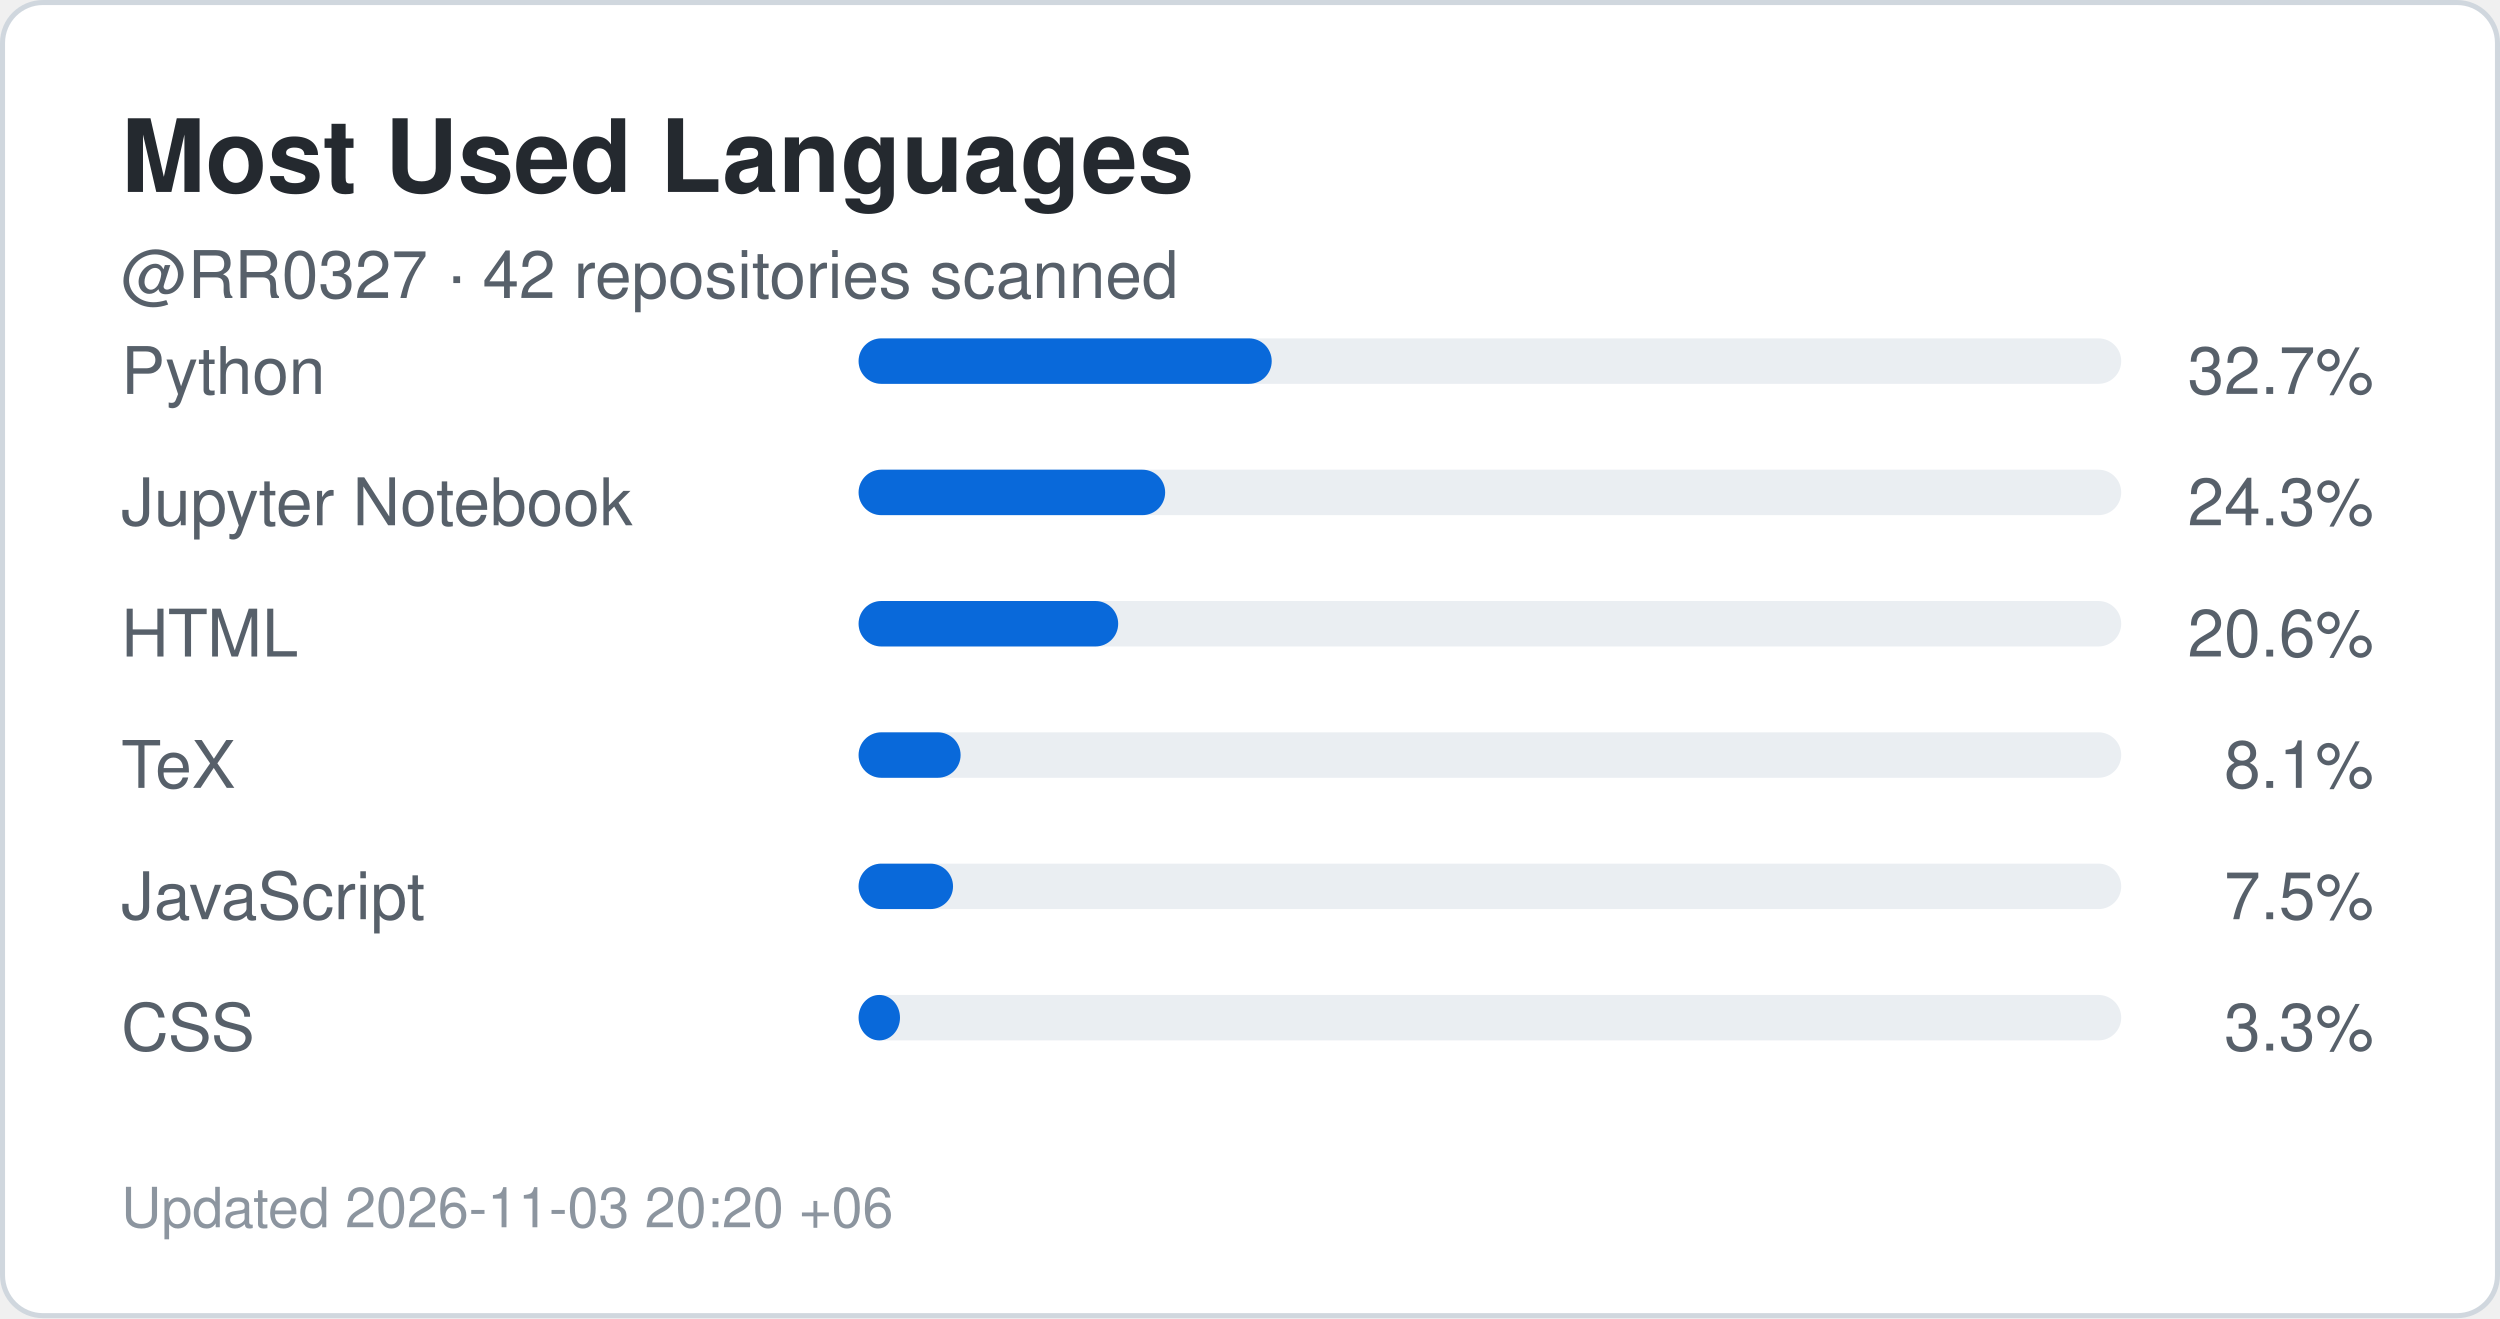
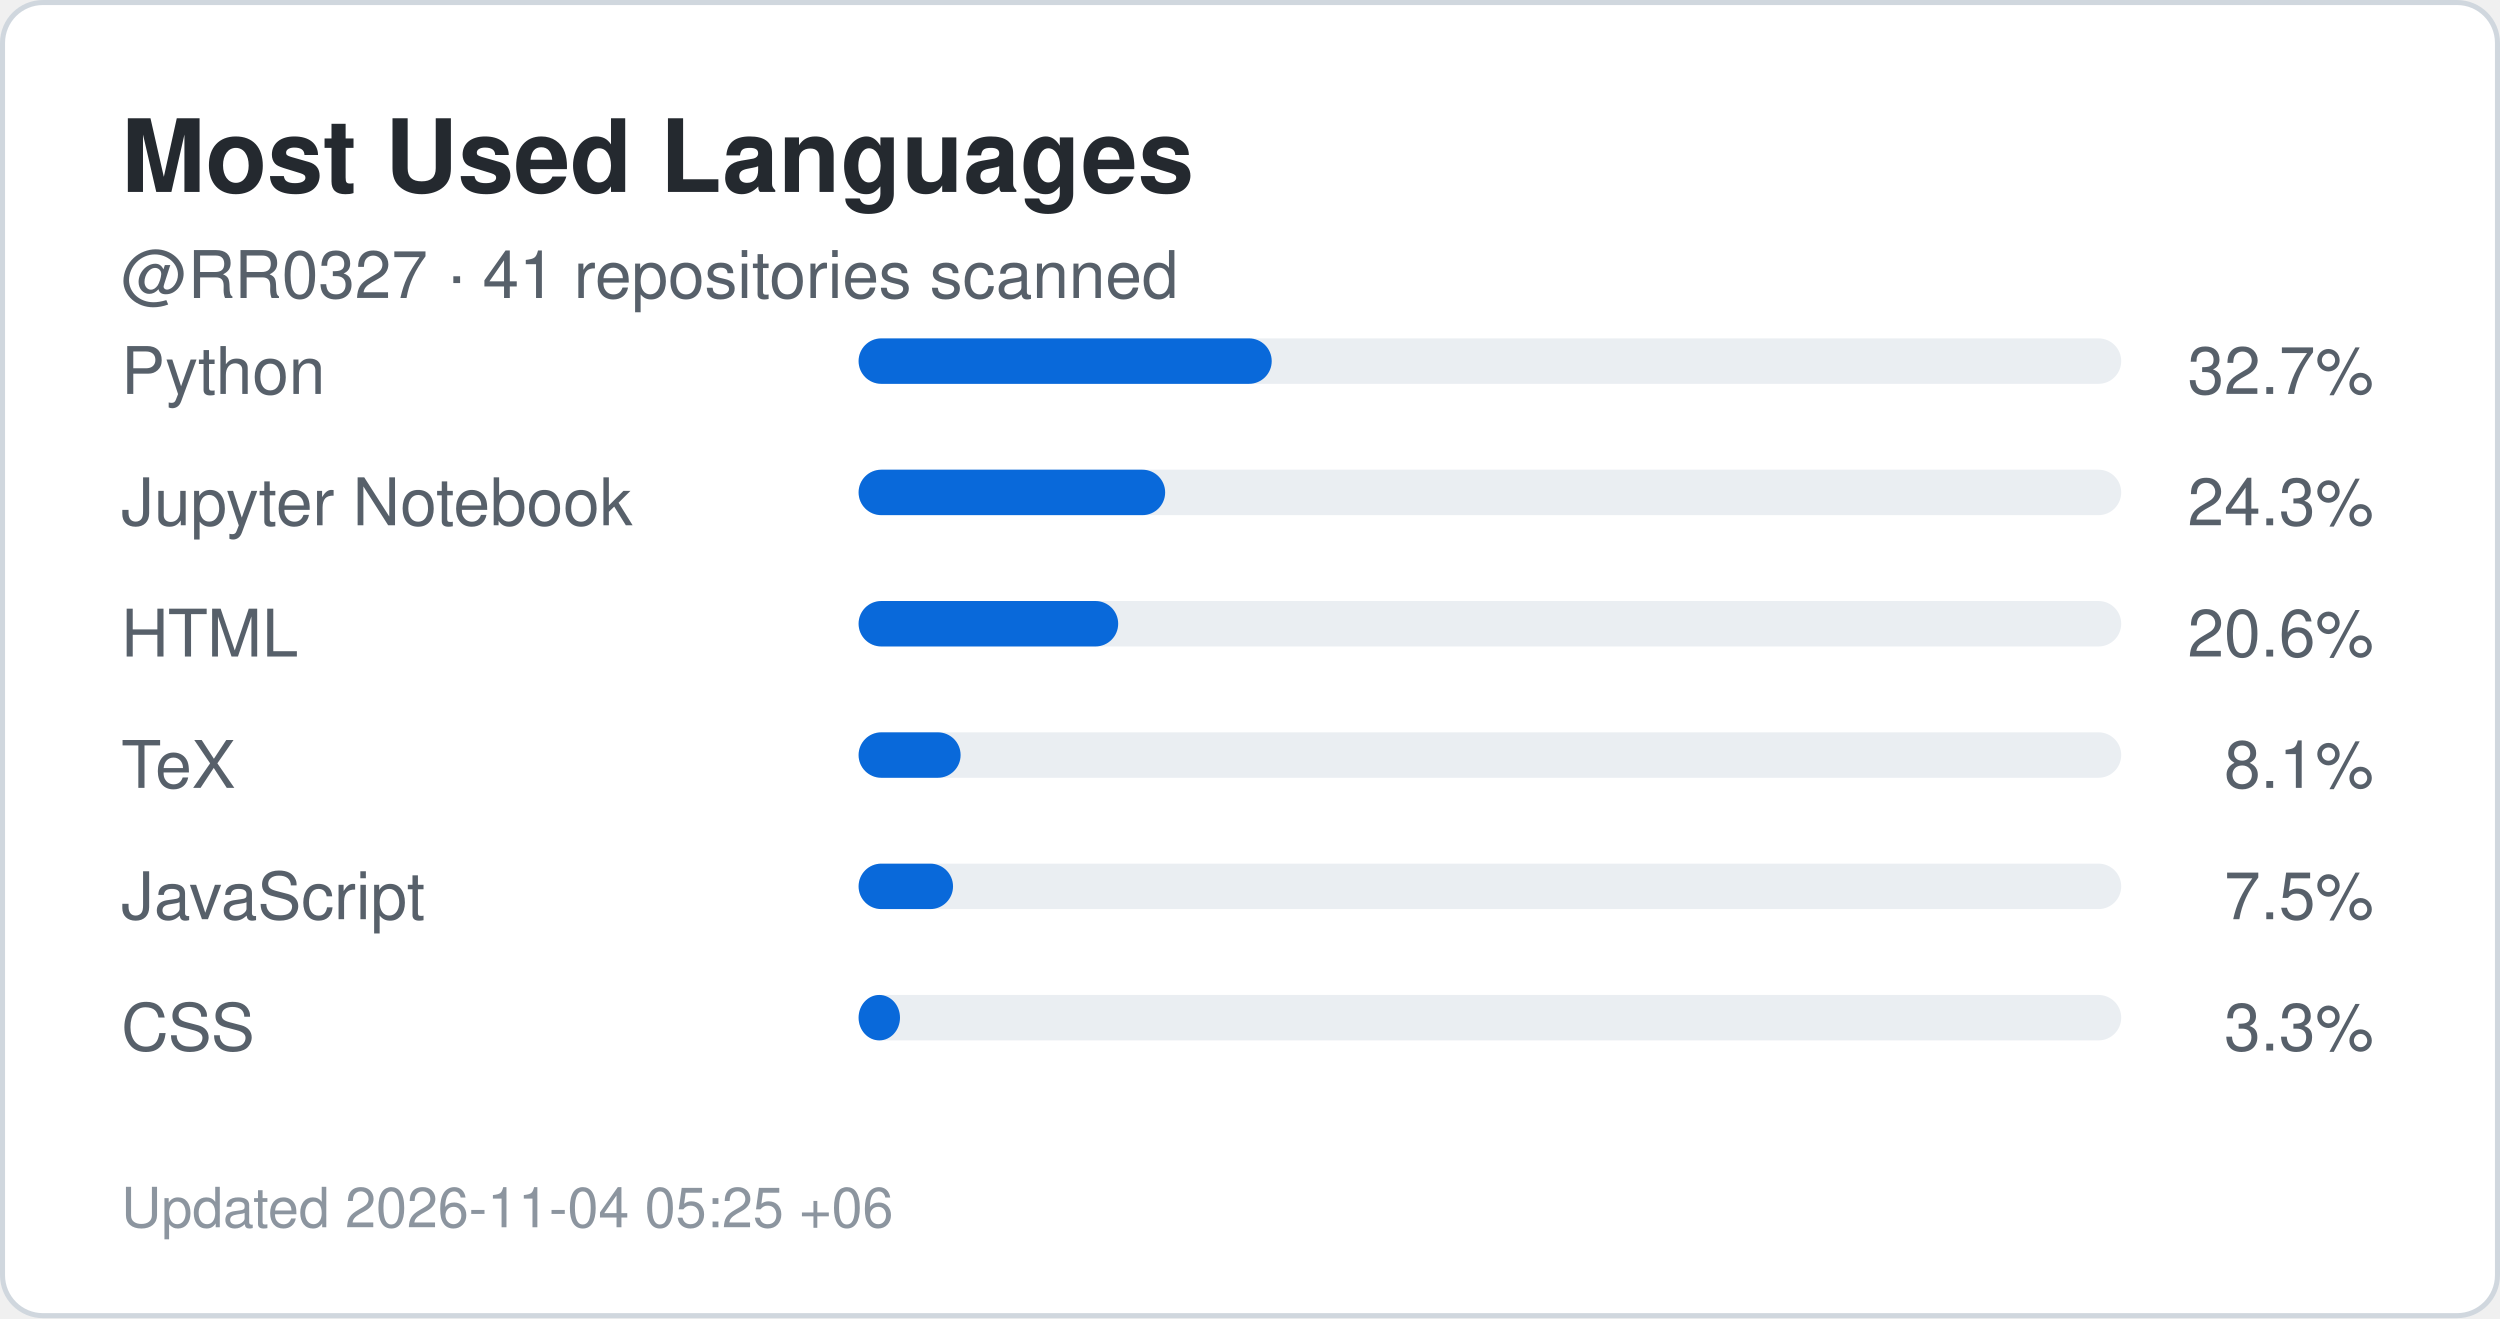
<svg xmlns="http://www.w3.org/2000/svg" width="495" height="261" viewBox="0 0 495 261" role="img" aria-label="Top languages for RR0327">
  <rect x="0.5" y="0.5" width="494" height="260" rx="8" fill="#ffffff" stroke="#d0d7de" />
  <style>
    .title {
      font: 700 20px -apple-system,BlinkMacSystemFont,"Segoe UI",Helvetica,Arial,sans-serif;
      fill: #24292f;
    }
    .label {
      font: 500 13px -apple-system,BlinkMacSystemFont,"Segoe UI",Helvetica,Arial,sans-serif;
      fill: #57606a;
    }
    .value {
      font: 700 22px -apple-system,BlinkMacSystemFont,"Segoe UI",Helvetica,Arial,sans-serif;
      fill: #0969da;
    }
    .small {
      font: 400 11px -apple-system,BlinkMacSystemFont,"Segoe UI",Helvetica,Arial,sans-serif;
      fill: #8c959f;
    }
  </style>
  <text x="24" y="38" class="title">Most Used Languages</text>
  <text x="24" y="59" class="label">
-     @RR0327 · 42 repositories scanned
+     @RR0327 · 41 repositories scanned
  </text>
  <text x="24" y="78" class="label">Python</text>
  <rect x="170" y="67" width="250" height="9" rx="4.5" fill="#eaeef2" />
  <rect x="170" y="67" width="81.8" height="9" rx="4.5" fill="#0969da" />
  <text x="470" y="78" text-anchor="end" class="label">
    32.7%
  </text>
  <text x="24" y="104" class="label">Jupyter Notebook</text>
  <rect x="170" y="93" width="250" height="9" rx="4.5" fill="#eaeef2" />
  <rect x="170" y="93" width="60.7" height="9" rx="4.5" fill="#0969da" />
  <text x="470" y="104" text-anchor="end" class="label">
    24.3%
  </text>
  <text x="24" y="130" class="label">HTML</text>
  <rect x="170" y="119" width="250" height="9" rx="4.5" fill="#eaeef2" />
  <rect x="170" y="119" width="51.4" height="9" rx="4.5" fill="#0969da" />
  <text x="470" y="130" text-anchor="end" class="label">
    20.6%
  </text>
  <text x="24" y="156" class="label">TeX</text>
  <rect x="170" y="145" width="250" height="9" rx="4.5" fill="#eaeef2" />
  <rect x="170" y="145" width="20.2" height="9" rx="4.5" fill="#0969da" />
  <text x="470" y="156" text-anchor="end" class="label">
    8.1%
  </text>
  <text x="24" y="182" class="label">JavaScript</text>
  <rect x="170" y="171" width="250" height="9" rx="4.5" fill="#eaeef2" />
  <rect x="170" y="171" width="18.7" height="9" rx="4.5" fill="#0969da" />
  <text x="470" y="182" text-anchor="end" class="label">
    7.5%
  </text>
  <text x="24" y="208" class="label">CSS</text>
  <rect x="170" y="197" width="250" height="9" rx="4.5" fill="#eaeef2" />
  <rect x="170" y="197" width="8.2" height="9" rx="4.5" fill="#0969da" />
  <text x="470" y="208" text-anchor="end" class="label">
    3.3%
  </text>
  <text x="24" y="243" class="small">
-     Updated 2026-11-03 20:20 +06
+     Updated 2026-11-04 05:25 +06
  </text>
</svg>
